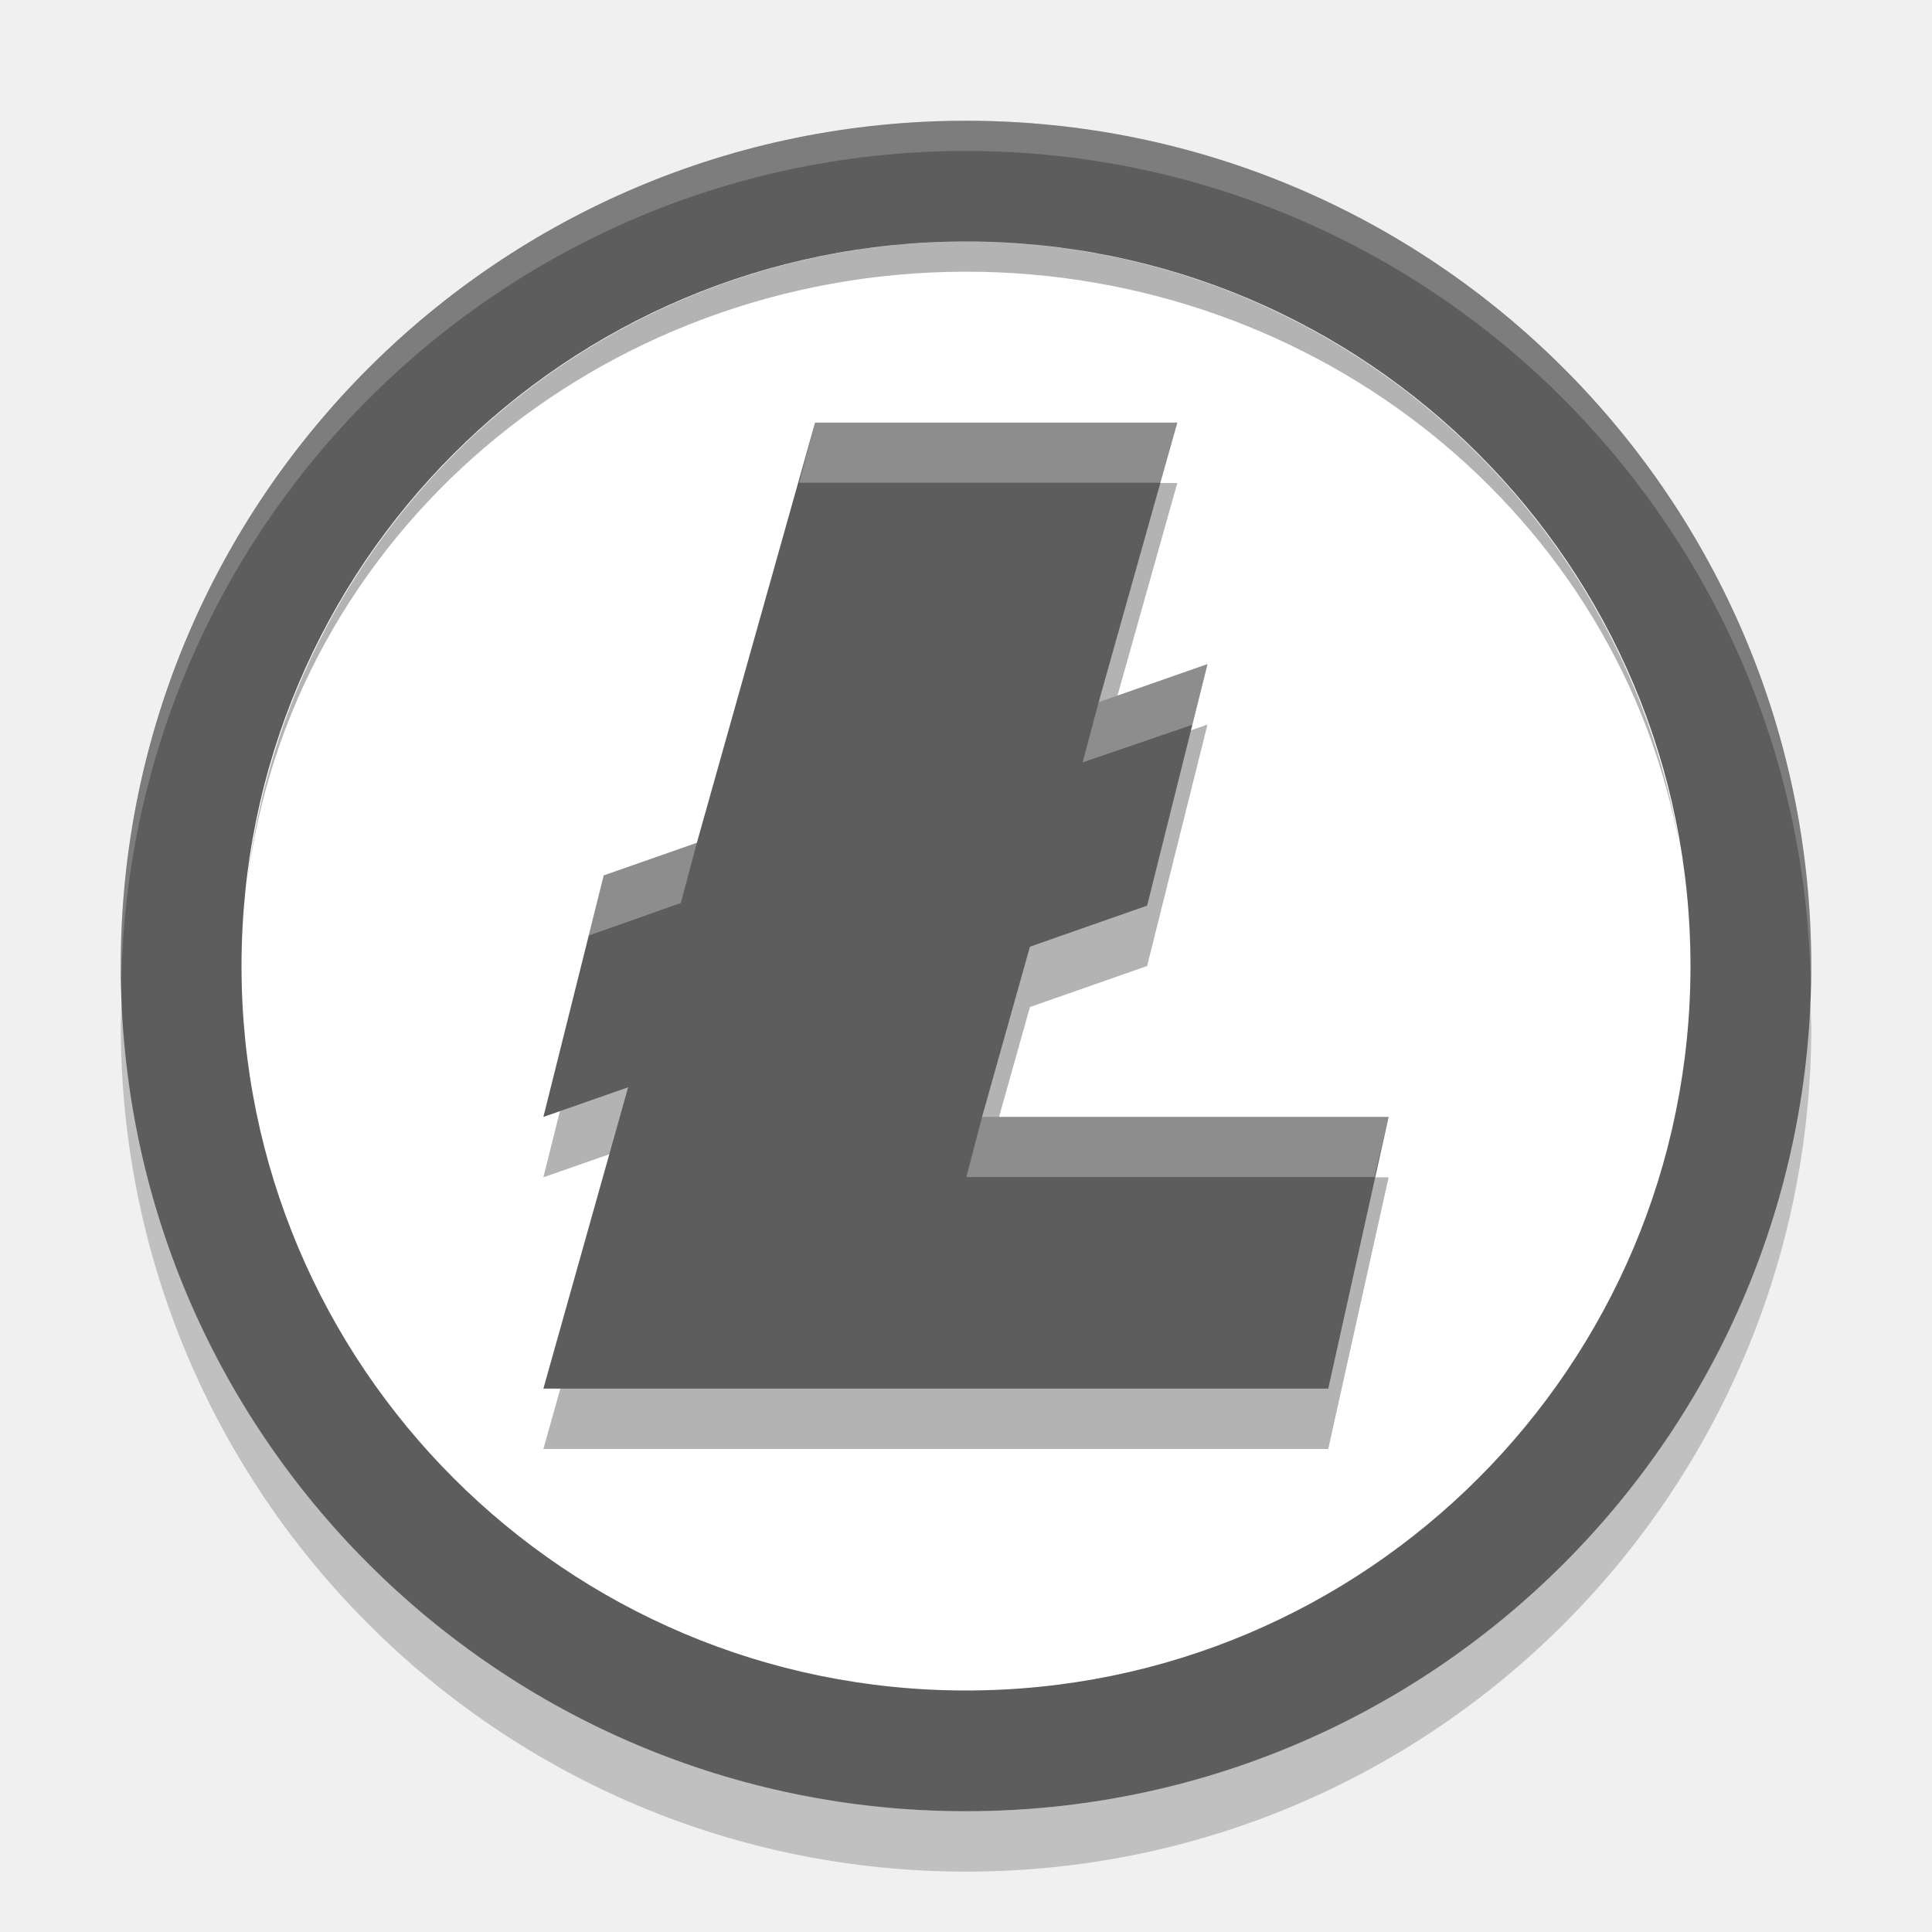
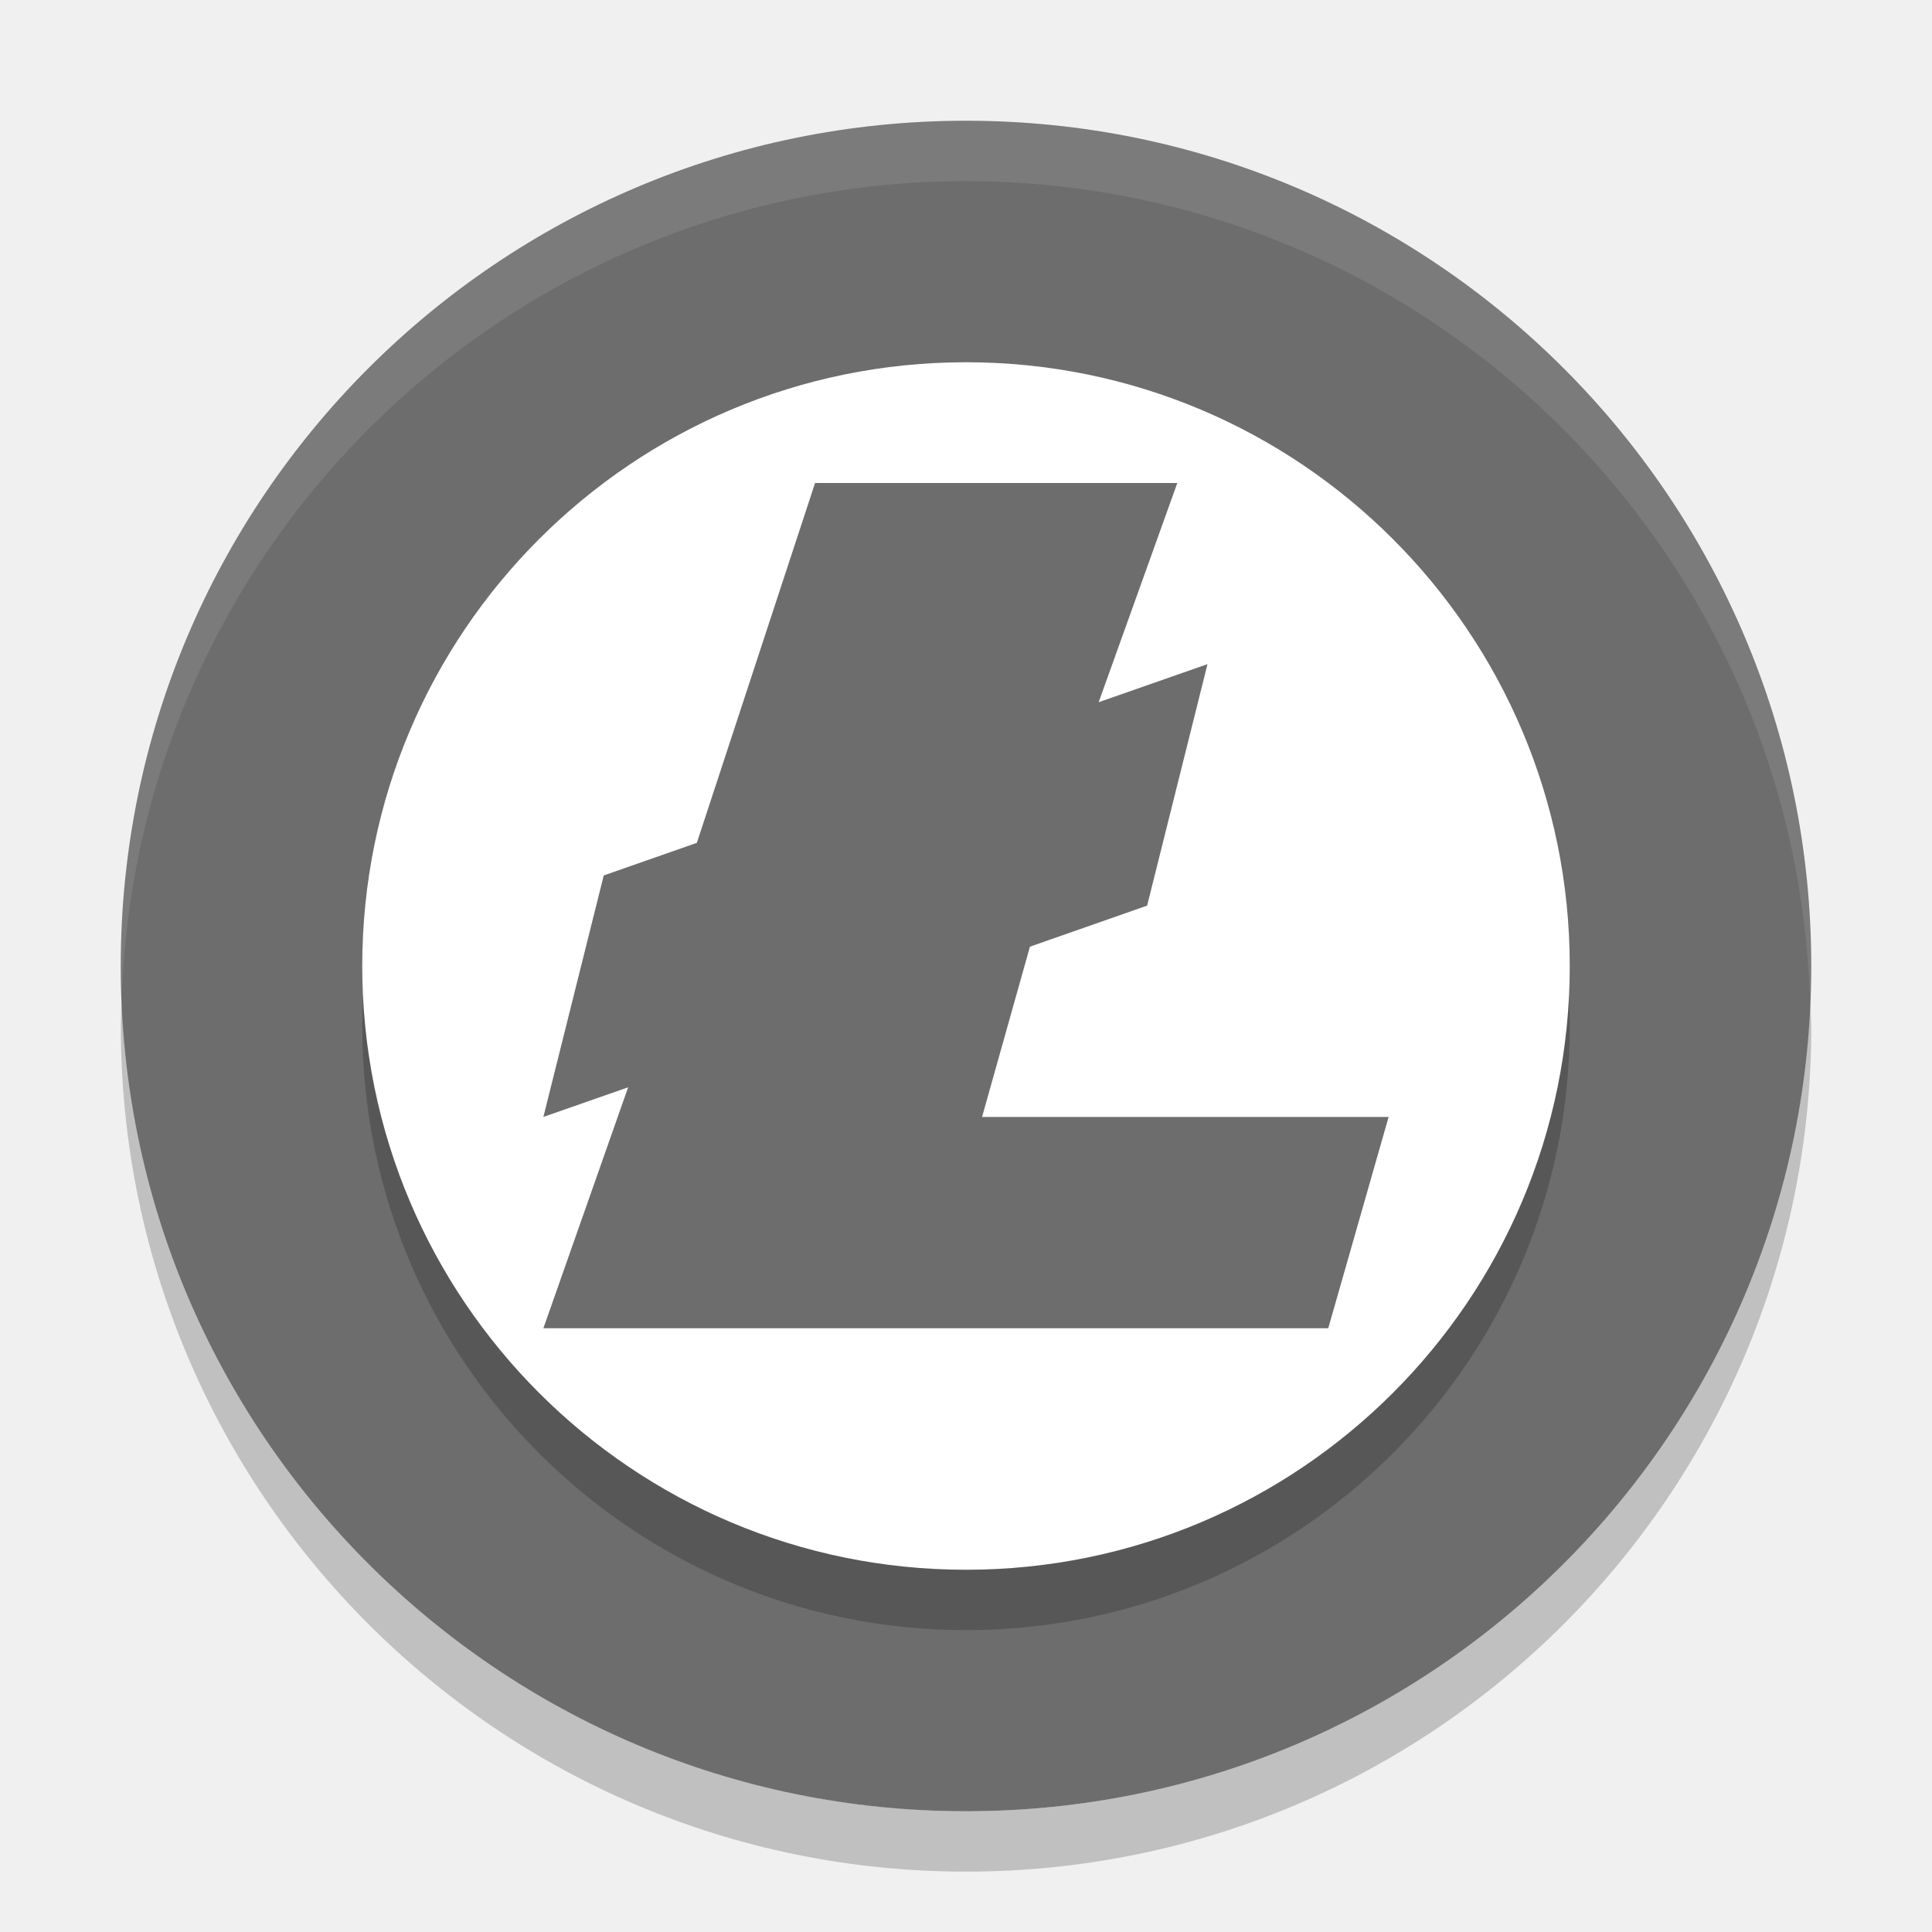
- <svg xmlns="http://www.w3.org/2000/svg" height="32" width="32" version="1.1" viewBox="0 0 32 32">
+ <svg xmlns="http://www.w3.org/2000/svg" width="32" height="32" version="1.1" viewBox="0 0 32 32">
  <path opacity=".2" d="m2.022 16.414a14 14 0 0 0 -0.021 0.586 14 14 0 0 0 14 14 14 14 0 0 0 14 -14 14 14 0 0 0 -0.021 -0.414 14 14 0 0 1 -13.979 13.414 14 14 0 0 1 -13.978 -13.586z" />
-   <circle r="12" style="fill:#ffffff" cx="16" cy="16" />
-   <path style="opacity:.3" d="m13.5 8-1.958 6.96-1.542 0.54-1 4 1.404-0.491-1.404 4.991h6 7l1-4.5h-6.734l0.793-2.82 1.941-0.68 1-4-1.803 0.631 1.303-4.631h-6z" />
-   <path style="fill:#5d5d5d" d="m16 2a14 14 0 0 0 -14 14 14 14 0 0 0 14 14 14 14 0 0 0 14 -14 14 14 0 0 0 -14 -14zm0 2a12 12 0 0 1 12 12 12 12 0 0 1 -12 12 12 12 0 0 1 -12 -12 12 12 0 0 1 12 -12z" />
-   <path style="opacity:.2;fill:#ffffff" d="m16 2a14 14.011 0 0 0 -14 14.011 14 14.011 0 0 0 0.011 0.203 14 14.011 0 0 1 13.989 -13.714 14 14.011 0 0 1 13.989 13.8 14 14.011 0 0 0 0.011 -0.289 14 14.011 0 0 0 -14 -14.011z" />
-   <path style="fill:#5d5d5d" d="m13.5 7-1.958 6.96-1.542 0.54-1 4 1.404-0.491-1.404 4.991h6 7l1-4.5h-6.734l0.793-2.82 1.941-0.68 1-4-1.803 0.631 1.303-4.631h-6z" />
-   <path style="opacity:.3;fill:#ffffff" d="m13.5 7-0.265 0.996h6l0.265-0.996zm6.5 4-1.803 0.631-0.265 0.996 1.816-0.622zm-8.458 2.96-1.542 0.54-0.249 0.996 1.526-0.54zm4.724 4.54l-0.26 0.996h6.759l0.235-0.996z" />
-   <path style="opacity:.3" d="m16 4a12 12 0 0 0 -11.91 10.659 12 11.5 0 0 1 11.91 -10.159 12 11.5 0 0 1 11.825 9.545 12 12 0 0 0 -11.825 -10.045zm11.825 10.045a12 11.5 0 0 1 0.128 1.01 12 12 0 0 0 -0.128 -1.01zm0.128 1.01a12 12 0 0 1 0.047 0.945 12 11.5 0 0 0 -0.047 -0.945zm-23.863-0.396a12 11.5 0 0 0 -0.035 0.294 12 12 0 0 1 0.035 -0.294zm-0.035 0.294a12 12 0 0 0 -0.055 1.047 12 11.5 0 0 1 0.055 -1.047z" />
+   <path style="fill:#6d6d6d" d="M 16,2 A 14,14 0 0 0 2,16 14,14 0 0 0 16,30 14,14 0 0 0 30,16 14,14 0 0 0 16,2 Z" />
+   <path style="opacity:0.2" d="M 16,7 A 10,10 0 0 1 26,17 10,10 0 0 1 16,27 10,10 0 0 1 6,17 10,10 0 0 1 16,7 Z" />
+   <path style="fill:#ffffff" d="M 16,6 A 10,10 0 0 1 26,16 10,10 0 0 1 16,26 10,10 0 0 1 6,16 10,10 0 0 1 16,6 Z" />
+   <path style="fill:#6d6d6d" d="M 13.5,8 11.542,13.96 10,14.5 9,18.5 10.404,18.009 9,22 h 6 7 l 1,-3.5 H 16.266 L 17.059,15.68 19,15 20,11 18.197,11.631 19.5,8 Z" />
+   <path style="fill:#ffffff;opacity:0.1" d="M 16 2 A 14 14 0 0 0 2 16 A 14 14 0 0 0 2.021 16.414 A 14 14 0 0 1 16 3 A 14 14 0 0 1 29.979 16.586 A 14 14 0 0 0 30 16 A 14 14 0 0 0 16 2 z" />
</svg>
